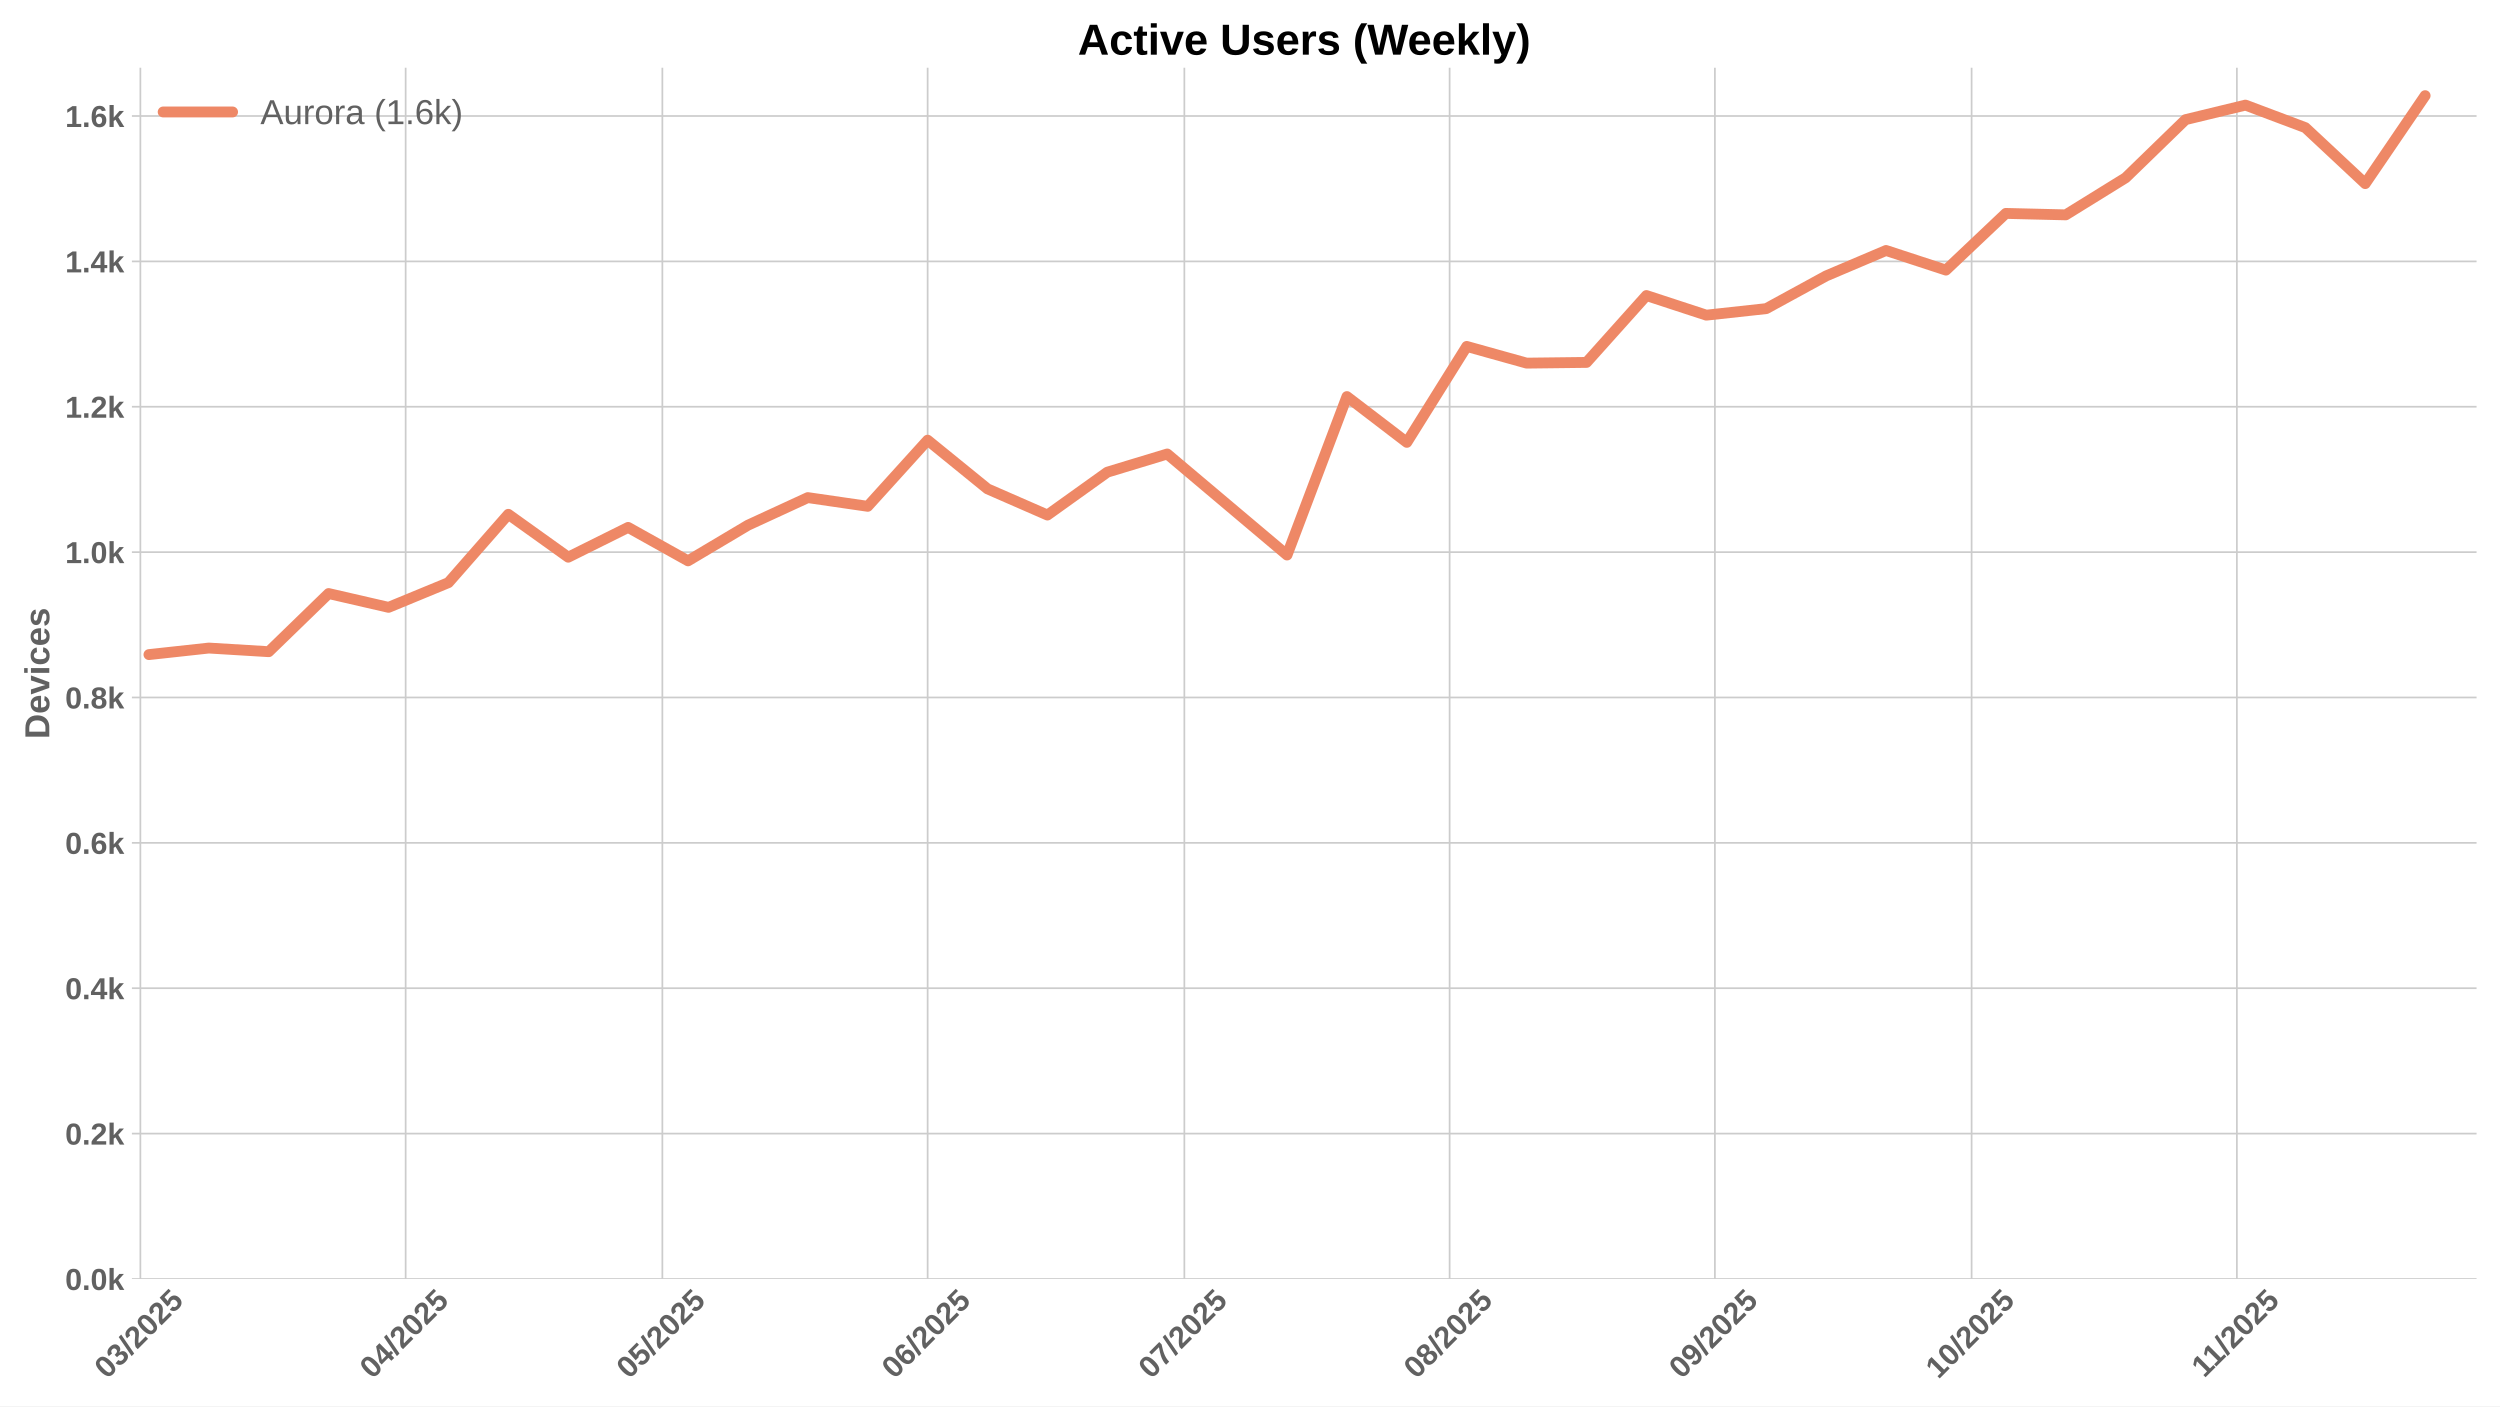
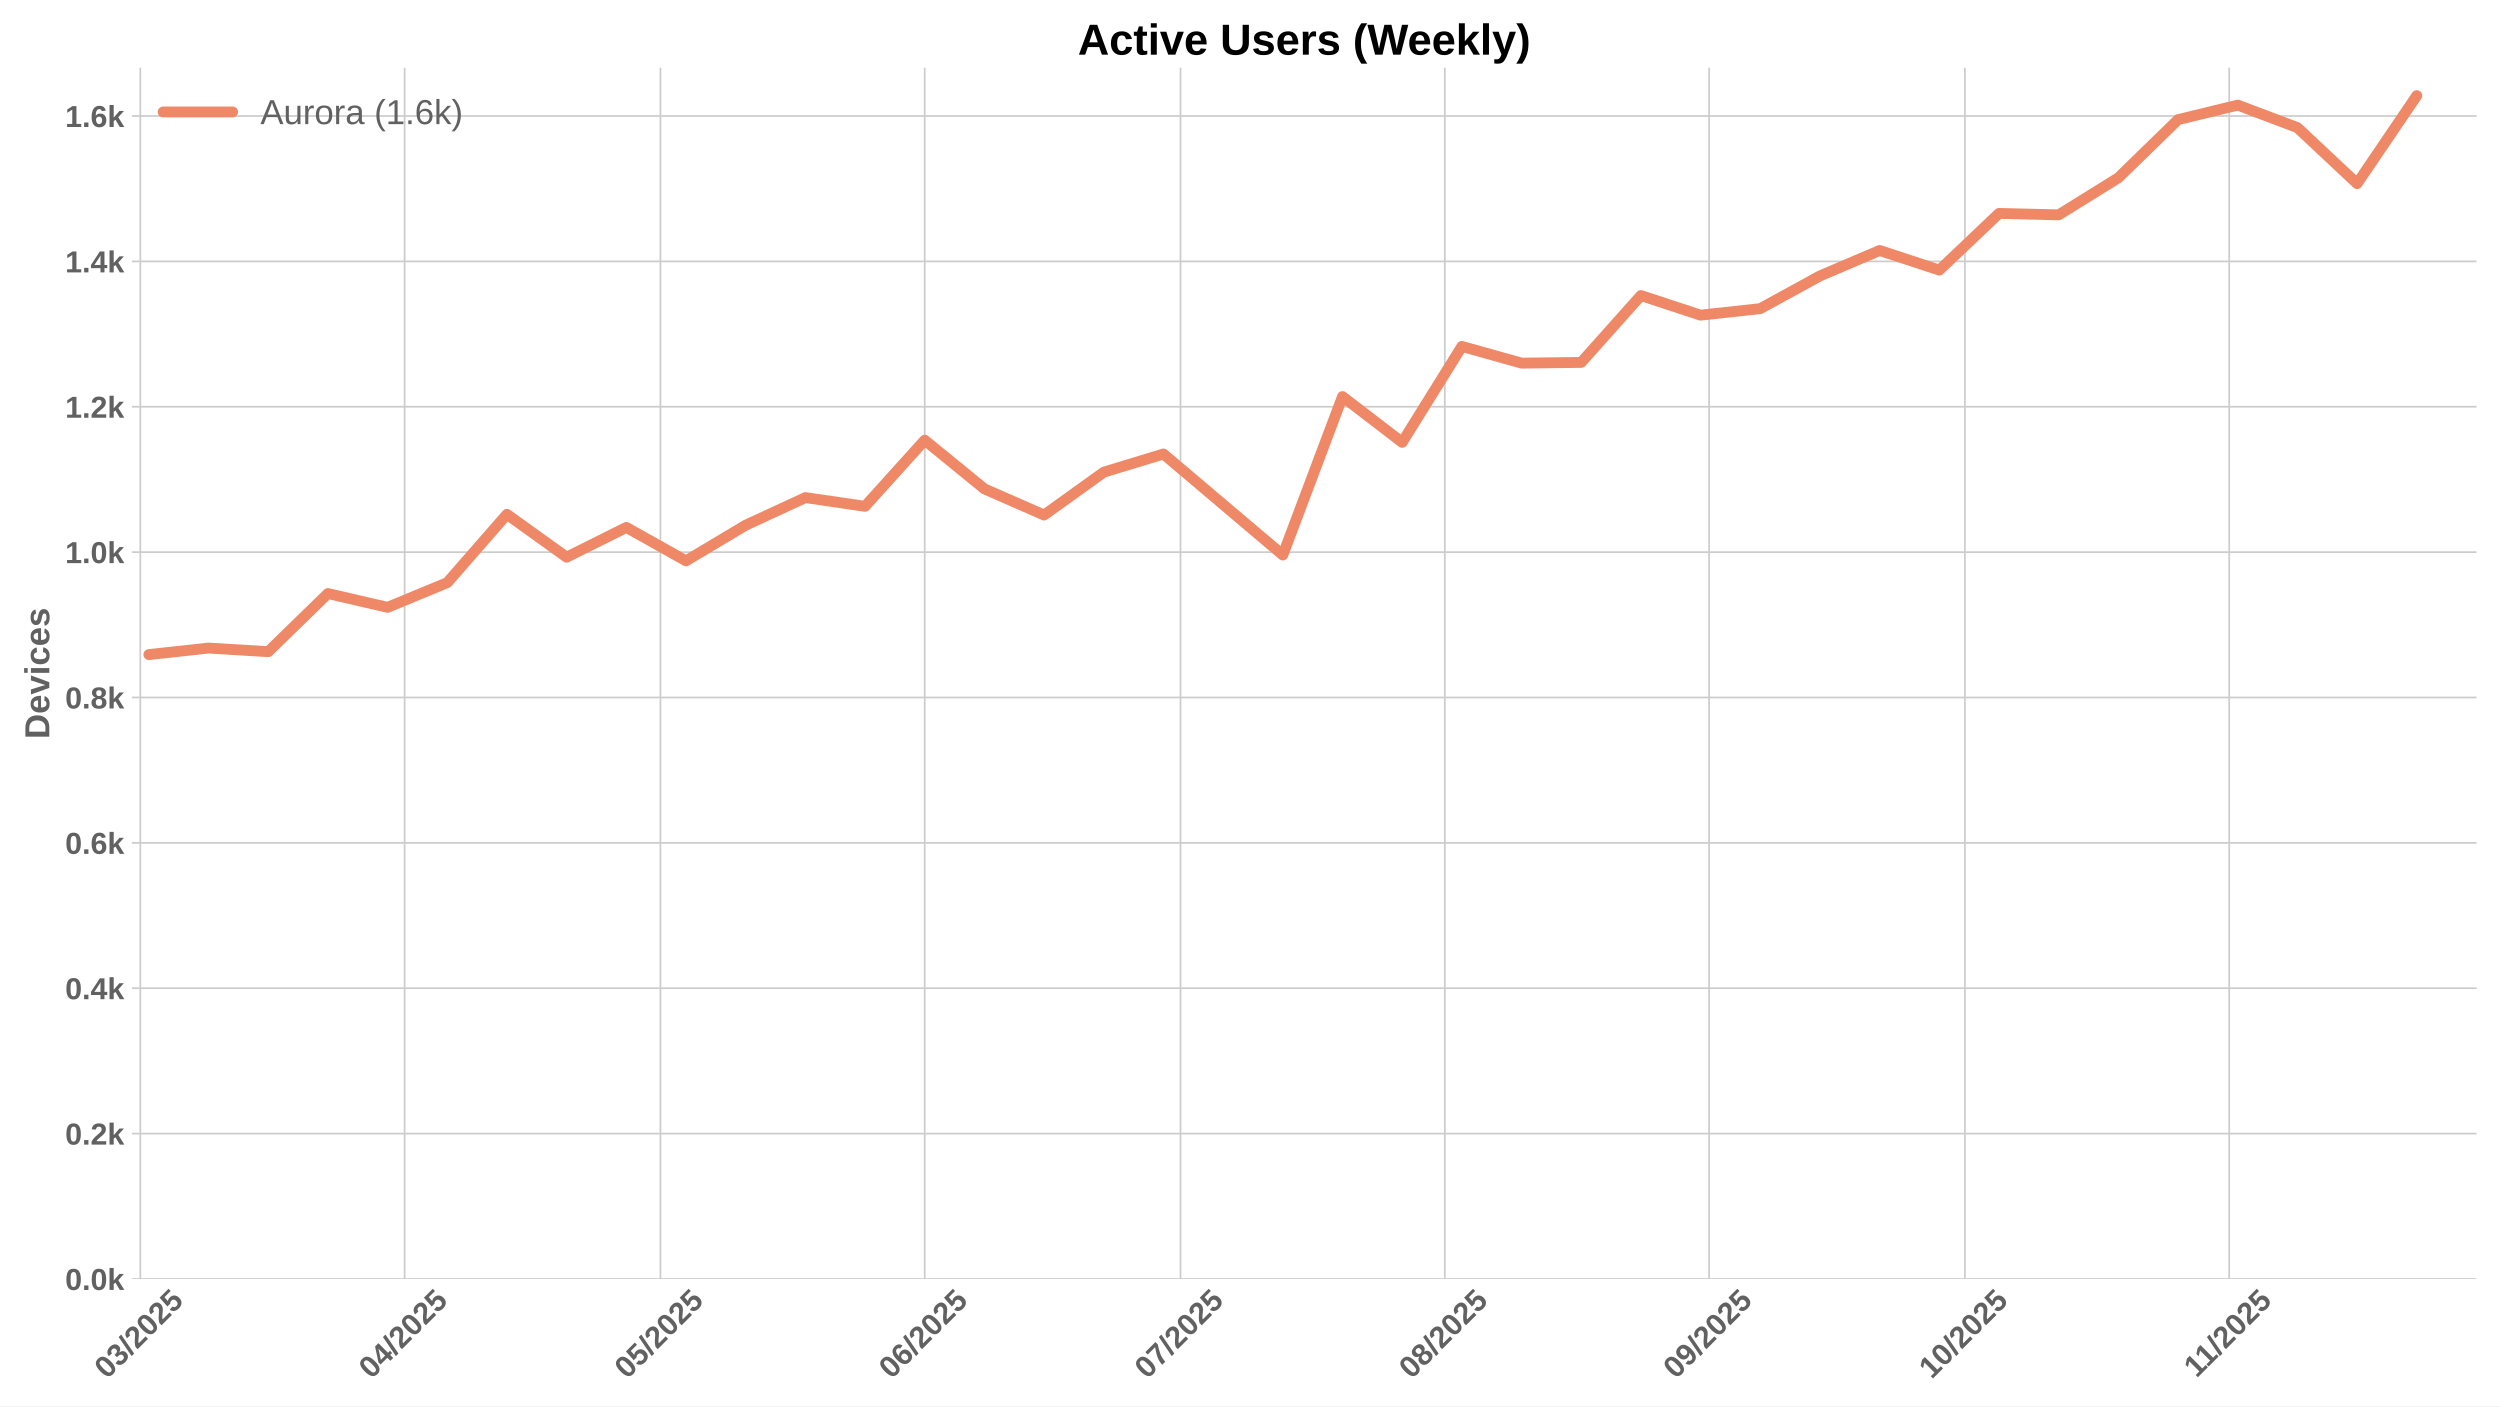
<svg xmlns="http://www.w3.org/2000/svg" xmlns:xlink="http://www.w3.org/1999/xlink" width="1152pt" height="648pt" viewBox="0 0 1152 648" version="1.1">
  <defs>
    <style type="text/css">*{stroke-linejoin: round; stroke-linecap: butt}</style>
  </defs>
  <g id="figure_1">
    <g id="patch_1">
      <path d="M 0 648  L 1152 648  L 1152 0  L 0 0  z " style="fill: #ffffff" />
    </g>
    <g id="axes_1">
      <g id="patch_2">
        <path d="M 60.78 589.343  L 1141.2 589.343  L 1141.2 31.2  L 60.78 31.2  z " style="fill: #ffffff" />
      </g>
      <g id="matplotlib.axis_1">
        <g id="xtick_1">
          <g id="line2d_1">
-             <path d="M 64.685 589.343  L 64.685 31.2  " clip-path="url(#pc933dc05bd)" style="fill: none; stroke: #cccccc; stroke-width: 0.8; stroke-linecap: round" />
+             <path d="M 64.664 589.343  L 64.664 31.2  " clip-path="url(#pa822ddc28a)" style="fill: none; stroke: #cccccc; stroke-width: 0.8; stroke-linecap: round" />
          </g>
          <g id="line2d_2" />
          <g id="text_1">
-             <g style="fill: #616161" transform="translate(49.35455 635.7977) rotate(-45) scale(0.14 -0.14)">
+             <g style="fill: #616161" transform="translate(49.33321 635.7977) rotate(-45) scale(0.14 -0.14)">
              <defs>
                <path id="LiberationSans-Bold-30" d="M 3297 2203  Q 3297 1088 2914 512  Q 2531 -63 1766 -63  Q 253 -63 253 2203  Q 253 2994 418 3494  Q 584 3994 915 4231  Q 1247 4469 1791 4469  Q 2572 4469 2934 3903  Q 3297 3338 3297 2203  z M 2416 2203  Q 2416 2813 2356 3150  Q 2297 3488 2165 3634  Q 2034 3781 1784 3781  Q 1519 3781 1383 3632  Q 1247 3484 1189 3148  Q 1131 2813 1131 2203  Q 1131 1600 1192 1261  Q 1253 922 1386 775  Q 1519 628 1772 628  Q 2022 628 2158 783  Q 2294 938 2355 1278  Q 2416 1619 2416 2203  z " transform="scale(0.015625)" />
                <path id="LiberationSans-Bold-33" d="M 3328 1222  Q 3328 603 2922 265  Q 2516 -72 1766 -72  Q 1056 -72 637 254  Q 219 581 147 1197  L 1041 1275  Q 1125 641 1763 641  Q 2078 641 2253 797  Q 2428 953 2428 1275  Q 2428 1569 2215 1725  Q 2003 1881 1584 1881  L 1278 1881  L 1278 2591  L 1566 2591  Q 1944 2591 2134 2745  Q 2325 2900 2325 3188  Q 2325 3459 2173 3614  Q 2022 3769 1731 3769  Q 1459 3769 1292 3619  Q 1125 3469 1100 3194  L 222 3256  Q 291 3825 694 4147  Q 1097 4469 1747 4469  Q 2438 4469 2827 4158  Q 3216 3847 3216 3297  Q 3216 2884 2973 2618  Q 2731 2353 2275 2266  L 2275 2253  Q 2781 2194 3054 1920  Q 3328 1647 3328 1222  z " transform="scale(0.015625)" />
                <path id="LiberationSans-Bold-2f" d="M 63 -128  L 972 4638  L 1716 4638  L 822 -128  L 63 -128  z " transform="scale(0.015625)" />
                <path id="LiberationSans-Bold-32" d="M 222 0  L 222 609  Q 394 988 711 1347  Q 1028 1706 1509 2097  Q 1972 2472 2158 2715  Q 2344 2959 2344 3194  Q 2344 3769 1766 3769  Q 1484 3769 1336 3617  Q 1188 3466 1144 3163  L 259 3213  Q 334 3825 717 4147  Q 1100 4469 1759 4469  Q 2472 4469 2853 4144  Q 3234 3819 3234 3231  Q 3234 2922 3112 2672  Q 2991 2422 2800 2211  Q 2609 2000 2376 1815  Q 2144 1631 1925 1456  Q 1706 1281 1526 1103  Q 1347 925 1259 722  L 3303 722  L 3303 0  L 222 0  z " transform="scale(0.015625)" />
                <path id="LiberationSans-Bold-35" d="M 3381 1466  Q 3381 766 2945 351  Q 2509 -63 1750 -63  Q 1088 -63 689 235  Q 291 534 197 1100  L 1075 1172  Q 1144 891 1319 762  Q 1494 634 1759 634  Q 2088 634 2283 843  Q 2478 1053 2478 1447  Q 2478 1794 2293 2001  Q 2109 2209 1778 2209  Q 1413 2209 1181 1925  L 325 1925  L 478 4403  L 3125 4403  L 3125 3750  L 1275 3750  L 1203 2638  Q 1522 2919 2000 2919  Q 2628 2919 3004 2528  Q 3381 2138 3381 1466  z " transform="scale(0.015625)" />
              </defs>
              <use xlink:href="#LiberationSans-Bold-30" />
              <use xlink:href="#LiberationSans-Bold-33" transform="translate(55.61523 0)" />
              <use xlink:href="#LiberationSans-Bold-2f" transform="translate(111.2305 0)" />
              <use xlink:href="#LiberationSans-Bold-32" transform="translate(139.0137 0)" />
              <use xlink:href="#LiberationSans-Bold-30" transform="translate(194.6289 0)" />
              <use xlink:href="#LiberationSans-Bold-32" transform="translate(250.2441 0)" />
              <use xlink:href="#LiberationSans-Bold-35" transform="translate(305.8594 0)" />
            </g>
          </g>
        </g>
        <g id="xtick_2">
          <g id="line2d_3">
-             <path d="M 186.922 589.343  L 186.922 31.2  " clip-path="url(#pc933dc05bd)" style="fill: none; stroke: #cccccc; stroke-width: 0.8; stroke-linecap: round" />
+             <path d="M 186.456 589.343  L 186.456 31.2  " clip-path="url(#pa822ddc28a)" style="fill: none; stroke: #cccccc; stroke-width: 0.8; stroke-linecap: round" />
          </g>
          <g id="line2d_4" />
          <g id="text_2">
-             <g style="fill: #616161" transform="translate(171.5919 635.7977) rotate(-45) scale(0.14 -0.14)">
+             <g style="fill: #616161" transform="translate(171.126 635.7977) rotate(-45) scale(0.14 -0.14)">
              <defs>
                <path id="LiberationSans-Bold-34" d="M 2938 897  L 2938 0  L 2100 0  L 2100 897  L 97 897  L 97 1556  L 1956 4403  L 2938 4403  L 2938 1550  L 3525 1550  L 3525 897  L 2938 897  z M 2100 2991  Q 2100 3159 2111 3356  Q 2122 3553 2128 3609  Q 2047 3434 1834 3103  L 813 1550  L 2100 1550  L 2100 2991  z " transform="scale(0.015625)" />
              </defs>
              <use xlink:href="#LiberationSans-Bold-30" />
              <use xlink:href="#LiberationSans-Bold-34" transform="translate(55.61523 0)" />
              <use xlink:href="#LiberationSans-Bold-2f" transform="translate(111.2305 0)" />
              <use xlink:href="#LiberationSans-Bold-32" transform="translate(139.0137 0)" />
              <use xlink:href="#LiberationSans-Bold-30" transform="translate(194.6289 0)" />
              <use xlink:href="#LiberationSans-Bold-32" transform="translate(250.2441 0)" />
              <use xlink:href="#LiberationSans-Bold-35" transform="translate(305.8594 0)" />
            </g>
          </g>
        </g>
        <g id="xtick_3">
          <g id="line2d_5">
-             <path d="M 305.216 589.343  L 305.216 31.2  " clip-path="url(#pc933dc05bd)" style="fill: none; stroke: #cccccc; stroke-width: 0.8; stroke-linecap: round" />
+             <path d="M 304.32 589.343  L 304.32 31.2  " clip-path="url(#pa822ddc28a)" style="fill: none; stroke: #cccccc; stroke-width: 0.8; stroke-linecap: round" />
          </g>
          <g id="line2d_6" />
          <g id="text_3">
-             <g style="fill: #616161" transform="translate(289.886 635.7977) rotate(-45) scale(0.14 -0.14)">
+             <g style="fill: #616161" transform="translate(288.99 635.7977) rotate(-45) scale(0.14 -0.14)">
              <use xlink:href="#LiberationSans-Bold-30" />
              <use xlink:href="#LiberationSans-Bold-35" transform="translate(55.61523 0)" />
              <use xlink:href="#LiberationSans-Bold-2f" transform="translate(111.2305 0)" />
              <use xlink:href="#LiberationSans-Bold-32" transform="translate(139.0137 0)" />
              <use xlink:href="#LiberationSans-Bold-30" transform="translate(194.6289 0)" />
              <use xlink:href="#LiberationSans-Bold-32" transform="translate(250.2441 0)" />
              <use xlink:href="#LiberationSans-Bold-35" transform="translate(305.8594 0)" />
            </g>
          </g>
        </g>
        <g id="xtick_4">
          <g id="line2d_7">
-             <path d="M 427.454 589.343  L 427.454 31.2  " clip-path="url(#pc933dc05bd)" style="fill: none; stroke: #cccccc; stroke-width: 0.8; stroke-linecap: round" />
+             <path d="M 426.113 589.343  L 426.113 31.2  " clip-path="url(#pa822ddc28a)" style="fill: none; stroke: #cccccc; stroke-width: 0.8; stroke-linecap: round" />
          </g>
          <g id="line2d_8" />
          <g id="text_4">
-             <g style="fill: #616161" transform="translate(412.1233 635.7977) rotate(-45) scale(0.14 -0.14)">
+             <g style="fill: #616161" transform="translate(410.7828 635.7977) rotate(-45) scale(0.14 -0.14)">
              <defs>
                <path id="LiberationSans-Bold-36" d="M 3328 1441  Q 3328 738 2934 337  Q 2541 -63 1847 -63  Q 1069 -63 651 482  Q 234 1028 234 2100  Q 234 3278 657 3873  Q 1081 4469 1869 4469  Q 2428 4469 2751 4222  Q 3075 3975 3209 3456  L 2381 3341  Q 2263 3775 1850 3775  Q 1497 3775 1295 3422  Q 1094 3069 1094 2350  Q 1234 2584 1484 2709  Q 1734 2834 2050 2834  Q 2641 2834 2984 2459  Q 3328 2084 3328 1441  z M 2447 1416  Q 2447 1791 2273 1989  Q 2100 2188 1797 2188  Q 1506 2188 1331 2002  Q 1156 1816 1156 1509  Q 1156 1125 1339 873  Q 1522 622 1819 622  Q 2116 622 2281 833  Q 2447 1044 2447 1416  z " transform="scale(0.015625)" />
              </defs>
              <use xlink:href="#LiberationSans-Bold-30" />
              <use xlink:href="#LiberationSans-Bold-36" transform="translate(55.61523 0)" />
              <use xlink:href="#LiberationSans-Bold-2f" transform="translate(111.2305 0)" />
              <use xlink:href="#LiberationSans-Bold-32" transform="translate(139.0137 0)" />
              <use xlink:href="#LiberationSans-Bold-30" transform="translate(194.6289 0)" />
              <use xlink:href="#LiberationSans-Bold-32" transform="translate(250.2441 0)" />
              <use xlink:href="#LiberationSans-Bold-35" transform="translate(305.8594 0)" />
            </g>
          </g>
        </g>
        <g id="xtick_5">
          <g id="line2d_9">
-             <path d="M 545.748 589.343  L 545.748 31.2  " clip-path="url(#pc933dc05bd)" style="fill: none; stroke: #cccccc; stroke-width: 0.8; stroke-linecap: round" />
+             <path d="M 543.977 589.343  L 543.977 31.2  " clip-path="url(#pa822ddc28a)" style="fill: none; stroke: #cccccc; stroke-width: 0.8; stroke-linecap: round" />
          </g>
          <g id="line2d_10" />
          <g id="text_5">
-             <g style="fill: #616161" transform="translate(530.4175 635.7977) rotate(-45) scale(0.14 -0.14)">
+             <g style="fill: #616161" transform="translate(528.6468 635.7977) rotate(-45) scale(0.14 -0.14)">
              <defs>
                <path id="LiberationSans-Bold-37" d="M 3278 3706  Q 2981 3238 2717 2797  Q 2453 2356 2256 1911  Q 2059 1466 1945 995  Q 1831 525 1831 0  L 916 0  Q 916 550 1059 1064  Q 1203 1578 1475 2111  Q 1747 2644 2463 3681  L 275 3681  L 275 4403  L 3278 4403  L 3278 3706  z " transform="scale(0.015625)" />
              </defs>
              <use xlink:href="#LiberationSans-Bold-30" />
              <use xlink:href="#LiberationSans-Bold-37" transform="translate(55.61523 0)" />
              <use xlink:href="#LiberationSans-Bold-2f" transform="translate(111.2305 0)" />
              <use xlink:href="#LiberationSans-Bold-32" transform="translate(139.0137 0)" />
              <use xlink:href="#LiberationSans-Bold-30" transform="translate(194.6289 0)" />
              <use xlink:href="#LiberationSans-Bold-32" transform="translate(250.2441 0)" />
              <use xlink:href="#LiberationSans-Bold-35" transform="translate(305.8594 0)" />
            </g>
          </g>
        </g>
        <g id="xtick_6">
          <g id="line2d_11">
-             <path d="M 667.985 589.343  L 667.985 31.2  " clip-path="url(#pc933dc05bd)" style="fill: none; stroke: #cccccc; stroke-width: 0.8; stroke-linecap: round" />
+             <path d="M 665.77 589.343  L 665.77 31.2  " clip-path="url(#pa822ddc28a)" style="fill: none; stroke: #cccccc; stroke-width: 0.8; stroke-linecap: round" />
          </g>
          <g id="line2d_12" />
          <g id="text_6">
-             <g style="fill: #616161" transform="translate(652.6548 635.7977) rotate(-45) scale(0.14 -0.14)">
+             <g style="fill: #616161" transform="translate(650.4396 635.7977) rotate(-45) scale(0.14 -0.14)">
              <defs>
                <path id="LiberationSans-Bold-38" d="M 3363 1241  Q 3363 622 2953 279  Q 2544 -63 1784 -63  Q 1031 -63 617 278  Q 203 619 203 1234  Q 203 1656 447 1945  Q 691 2234 1100 2303  L 1100 2316  Q 744 2394 525 2669  Q 306 2944 306 3303  Q 306 3844 689 4156  Q 1072 4469 1772 4469  Q 2488 4469 2870 4164  Q 3253 3859 3253 3297  Q 3253 2938 3036 2666  Q 2819 2394 2453 2322  L 2453 2309  Q 2878 2241 3120 1961  Q 3363 1681 3363 1241  z M 2350 3250  Q 2350 3563 2206 3708  Q 2063 3853 1772 3853  Q 1203 3853 1203 3250  Q 1203 2619 1778 2619  Q 2066 2619 2208 2766  Q 2350 2913 2350 3250  z M 2453 1313  Q 2453 2003 1766 2003  Q 1447 2003 1276 1822  Q 1106 1641 1106 1300  Q 1106 913 1275 734  Q 1444 556 1791 556  Q 2131 556 2292 734  Q 2453 913 2453 1313  z " transform="scale(0.015625)" />
              </defs>
              <use xlink:href="#LiberationSans-Bold-30" />
              <use xlink:href="#LiberationSans-Bold-38" transform="translate(55.61523 0)" />
              <use xlink:href="#LiberationSans-Bold-2f" transform="translate(111.2305 0)" />
              <use xlink:href="#LiberationSans-Bold-32" transform="translate(139.0137 0)" />
              <use xlink:href="#LiberationSans-Bold-30" transform="translate(194.6289 0)" />
              <use xlink:href="#LiberationSans-Bold-32" transform="translate(250.2441 0)" />
              <use xlink:href="#LiberationSans-Bold-35" transform="translate(305.8594 0)" />
            </g>
          </g>
        </g>
        <g id="xtick_7">
          <g id="line2d_13">
-             <path d="M 790.222 589.343  L 790.222 31.2  " clip-path="url(#pc933dc05bd)" style="fill: none; stroke: #cccccc; stroke-width: 0.8; stroke-linecap: round" />
+             <path d="M 787.563 589.343  L 787.563 31.2  " clip-path="url(#pa822ddc28a)" style="fill: none; stroke: #cccccc; stroke-width: 0.8; stroke-linecap: round" />
          </g>
          <g id="line2d_14" />
          <g id="text_7">
-             <g style="fill: #616161" transform="translate(774.8921 635.7977) rotate(-45) scale(0.14 -0.14)">
+             <g style="fill: #616161" transform="translate(772.2324 635.7977) rotate(-45) scale(0.14 -0.14)">
              <defs>
                <path id="LiberationSans-Bold-39" d="M 3322 2272  Q 3322 1100 2894 518  Q 2466 -63 1678 -63  Q 1097 -63 767 185  Q 438 434 300 972  L 1125 1088  Q 1247 628 1688 628  Q 2056 628 2254 981  Q 2453 1334 2459 2028  Q 2341 1794 2070 1661  Q 1800 1528 1488 1528  Q 906 1528 564 1923  Q 222 2319 222 2994  Q 222 3688 623 4078  Q 1025 4469 1759 4469  Q 2550 4469 2936 3920  Q 3322 3372 3322 2272  z M 2394 2888  Q 2394 3297 2214 3539  Q 2034 3781 1738 3781  Q 1447 3781 1280 3570  Q 1113 3359 1113 2988  Q 1113 2622 1278 2401  Q 1444 2181 1741 2181  Q 2022 2181 2208 2373  Q 2394 2566 2394 2888  z " transform="scale(0.015625)" />
              </defs>
              <use xlink:href="#LiberationSans-Bold-30" />
              <use xlink:href="#LiberationSans-Bold-39" transform="translate(55.61523 0)" />
              <use xlink:href="#LiberationSans-Bold-2f" transform="translate(111.2305 0)" />
              <use xlink:href="#LiberationSans-Bold-32" transform="translate(139.0137 0)" />
              <use xlink:href="#LiberationSans-Bold-30" transform="translate(194.6289 0)" />
              <use xlink:href="#LiberationSans-Bold-32" transform="translate(250.2441 0)" />
              <use xlink:href="#LiberationSans-Bold-35" transform="translate(305.8594 0)" />
            </g>
          </g>
        </g>
        <g id="xtick_8">
          <g id="line2d_15">
-             <path d="M 908.517 589.343  L 908.517 31.2  " clip-path="url(#pc933dc05bd)" style="fill: none; stroke: #cccccc; stroke-width: 0.8; stroke-linecap: round" />
+             <path d="M 905.427 589.343  L 905.427 31.2  " clip-path="url(#pa822ddc28a)" style="fill: none; stroke: #cccccc; stroke-width: 0.8; stroke-linecap: round" />
          </g>
          <g id="line2d_16" />
          <g id="text_8">
-             <g style="fill: #616161" transform="translate(893.1862 635.7977) rotate(-45) scale(0.14 -0.14)">
+             <g style="fill: #616161" transform="translate(890.0964 635.7977) rotate(-45) scale(0.14 -0.14)">
              <defs>
                <path id="LiberationSans-Bold-31" d="M 403 0  L 403 653  L 1494 653  L 1494 3656  L 438 2997  L 438 3688  L 1541 4403  L 2372 4403  L 2372 653  L 3381 653  L 3381 0  L 403 0  z " transform="scale(0.015625)" />
              </defs>
              <use xlink:href="#LiberationSans-Bold-31" />
              <use xlink:href="#LiberationSans-Bold-30" transform="translate(55.61523 0)" />
              <use xlink:href="#LiberationSans-Bold-2f" transform="translate(111.2305 0)" />
              <use xlink:href="#LiberationSans-Bold-32" transform="translate(139.0137 0)" />
              <use xlink:href="#LiberationSans-Bold-30" transform="translate(194.6289 0)" />
              <use xlink:href="#LiberationSans-Bold-32" transform="translate(250.2441 0)" />
              <use xlink:href="#LiberationSans-Bold-35" transform="translate(305.8594 0)" />
            </g>
          </g>
        </g>
        <g id="xtick_9">
          <g id="line2d_17">
-             <path d="M 1030.754 589.343  L 1030.754 31.2  " clip-path="url(#pc933dc05bd)" style="fill: none; stroke: #cccccc; stroke-width: 0.8; stroke-linecap: round" />
+             <path d="M 1027.22 589.343  L 1027.22 31.2  " clip-path="url(#pa822ddc28a)" style="fill: none; stroke: #cccccc; stroke-width: 0.8; stroke-linecap: round" />
          </g>
          <g id="line2d_18" />
          <g id="text_9">
-             <g style="fill: #616161" transform="translate(1015.696 635.2532) rotate(-45) scale(0.14 -0.14)">
+             <g style="fill: #616161" transform="translate(1012.161 635.2532) rotate(-45) scale(0.14 -0.14)">
              <use xlink:href="#LiberationSans-Bold-31" />
              <use xlink:href="#LiberationSans-Bold-31" transform="translate(50.11523 0)" />
              <use xlink:href="#LiberationSans-Bold-2f" transform="translate(105.7305 0)" />
              <use xlink:href="#LiberationSans-Bold-32" transform="translate(133.5137 0)" />
              <use xlink:href="#LiberationSans-Bold-30" transform="translate(189.1289 0)" />
              <use xlink:href="#LiberationSans-Bold-32" transform="translate(244.7441 0)" />
              <use xlink:href="#LiberationSans-Bold-35" transform="translate(300.3594 0)" />
            </g>
          </g>
        </g>
      </g>
      <g id="matplotlib.axis_2">
        <g id="ytick_1">
          <g id="line2d_19">
-             <path d="M 60.78 589.343  L 1141.2 589.343  " clip-path="url(#pc933dc05bd)" style="fill: none; stroke: #cccccc; stroke-width: 0.8; stroke-linecap: round" />
+             <path d="M 60.78 589.343  L 1141.2 589.343  " clip-path="url(#pa822ddc28a)" style="fill: none; stroke: #cccccc; stroke-width: 0.8; stroke-linecap: round" />
          </g>
          <g id="line2d_20" />
          <g id="text_10">
            <g style="fill: #616161" transform="translate(30.03469 594.416) scale(0.14 -0.14)">
              <defs>
                <path id="LiberationSans-Bold-2e" d="M 434 0  L 434 953  L 1338 953  L 1338 0  L 434 0  z " transform="scale(0.015625)" />
                <path id="LiberationSans-Bold-6b" d="M 2606 0  L 1703 1531  L 1325 1269  L 1325 0  L 447 0  L 447 4638  L 1325 4638  L 1325 1981  L 2531 3381  L 3475 3381  L 2288 2063  L 3566 0  L 2606 0  z " transform="scale(0.015625)" />
              </defs>
              <use xlink:href="#LiberationSans-Bold-30" />
              <use xlink:href="#LiberationSans-Bold-2e" transform="translate(55.61523 0)" />
              <use xlink:href="#LiberationSans-Bold-30" transform="translate(83.39844 0)" />
              <use xlink:href="#LiberationSans-Bold-6b" transform="translate(139.0137 0)" />
            </g>
          </g>
        </g>
        <g id="ytick_2">
          <g id="line2d_21">
-             <path d="M 60.78 522.357  L 1141.2 522.357  " clip-path="url(#pc933dc05bd)" style="fill: none; stroke: #cccccc; stroke-width: 0.8; stroke-linecap: round" />
+             <path d="M 60.78 522.357  L 1141.2 522.357  " clip-path="url(#pa822ddc28a)" style="fill: none; stroke: #cccccc; stroke-width: 0.8; stroke-linecap: round" />
          </g>
          <g id="line2d_22" />
          <g id="text_11">
            <g style="fill: #616161" transform="translate(30.03469 527.4301) scale(0.14 -0.14)">
              <use xlink:href="#LiberationSans-Bold-30" />
              <use xlink:href="#LiberationSans-Bold-2e" transform="translate(55.61523 0)" />
              <use xlink:href="#LiberationSans-Bold-32" transform="translate(83.39844 0)" />
              <use xlink:href="#LiberationSans-Bold-6b" transform="translate(139.0137 0)" />
            </g>
          </g>
        </g>
        <g id="ytick_3">
          <g id="line2d_23">
-             <path d="M 60.78 455.371  L 1141.2 455.371  " clip-path="url(#pc933dc05bd)" style="fill: none; stroke: #cccccc; stroke-width: 0.8; stroke-linecap: round" />
+             <path d="M 60.78 455.371  L 1141.2 455.371  " clip-path="url(#pa822ddc28a)" style="fill: none; stroke: #cccccc; stroke-width: 0.8; stroke-linecap: round" />
          </g>
          <g id="line2d_24" />
          <g id="text_12">
            <g style="fill: #616161" transform="translate(30.03469 460.4442) scale(0.14 -0.14)">
              <use xlink:href="#LiberationSans-Bold-30" />
              <use xlink:href="#LiberationSans-Bold-2e" transform="translate(55.61523 0)" />
              <use xlink:href="#LiberationSans-Bold-34" transform="translate(83.39844 0)" />
              <use xlink:href="#LiberationSans-Bold-6b" transform="translate(139.0137 0)" />
            </g>
          </g>
        </g>
        <g id="ytick_4">
          <g id="line2d_25">
-             <path d="M 60.78 388.386  L 1141.2 388.386  " clip-path="url(#pc933dc05bd)" style="fill: none; stroke: #cccccc; stroke-width: 0.8; stroke-linecap: round" />
+             <path d="M 60.78 388.386  L 1141.2 388.386  " clip-path="url(#pa822ddc28a)" style="fill: none; stroke: #cccccc; stroke-width: 0.8; stroke-linecap: round" />
          </g>
          <g id="line2d_26" />
          <g id="text_13">
            <g style="fill: #616161" transform="translate(30.03469 393.4583) scale(0.14 -0.14)">
              <use xlink:href="#LiberationSans-Bold-30" />
              <use xlink:href="#LiberationSans-Bold-2e" transform="translate(55.61523 0)" />
              <use xlink:href="#LiberationSans-Bold-36" transform="translate(83.39844 0)" />
              <use xlink:href="#LiberationSans-Bold-6b" transform="translate(139.0137 0)" />
            </g>
          </g>
        </g>
        <g id="ytick_5">
          <g id="line2d_27">
-             <path d="M 60.78 321.4  L 1141.2 321.4  " clip-path="url(#pc933dc05bd)" style="fill: none; stroke: #cccccc; stroke-width: 0.8; stroke-linecap: round" />
+             <path d="M 60.78 321.4  L 1141.2 321.4  " clip-path="url(#pa822ddc28a)" style="fill: none; stroke: #cccccc; stroke-width: 0.8; stroke-linecap: round" />
          </g>
          <g id="line2d_28" />
          <g id="text_14">
            <g style="fill: #616161" transform="translate(30.03469 326.4724) scale(0.14 -0.14)">
              <use xlink:href="#LiberationSans-Bold-30" />
              <use xlink:href="#LiberationSans-Bold-2e" transform="translate(55.61523 0)" />
              <use xlink:href="#LiberationSans-Bold-38" transform="translate(83.39844 0)" />
              <use xlink:href="#LiberationSans-Bold-6b" transform="translate(139.0137 0)" />
            </g>
          </g>
        </g>
        <g id="ytick_6">
          <g id="line2d_29">
-             <path d="M 60.78 254.414  L 1141.2 254.414  " clip-path="url(#pc933dc05bd)" style="fill: none; stroke: #cccccc; stroke-width: 0.8; stroke-linecap: round" />
+             <path d="M 60.78 254.414  L 1141.2 254.414  " clip-path="url(#pa822ddc28a)" style="fill: none; stroke: #cccccc; stroke-width: 0.8; stroke-linecap: round" />
          </g>
          <g id="line2d_30" />
          <g id="text_15">
            <g style="fill: #616161" transform="translate(30.03469 259.4865) scale(0.14 -0.14)">
              <use xlink:href="#LiberationSans-Bold-31" />
              <use xlink:href="#LiberationSans-Bold-2e" transform="translate(55.61523 0)" />
              <use xlink:href="#LiberationSans-Bold-30" transform="translate(83.39844 0)" />
              <use xlink:href="#LiberationSans-Bold-6b" transform="translate(139.0137 0)" />
            </g>
          </g>
        </g>
        <g id="ytick_7">
          <g id="line2d_31">
-             <path d="M 60.78 187.428  L 1141.2 187.428  " clip-path="url(#pc933dc05bd)" style="fill: none; stroke: #cccccc; stroke-width: 0.8; stroke-linecap: round" />
+             <path d="M 60.78 187.428  L 1141.2 187.428  " clip-path="url(#pa822ddc28a)" style="fill: none; stroke: #cccccc; stroke-width: 0.8; stroke-linecap: round" />
          </g>
          <g id="line2d_32" />
          <g id="text_16">
            <g style="fill: #616161" transform="translate(30.03469 192.5007) scale(0.14 -0.14)">
              <use xlink:href="#LiberationSans-Bold-31" />
              <use xlink:href="#LiberationSans-Bold-2e" transform="translate(55.61523 0)" />
              <use xlink:href="#LiberationSans-Bold-32" transform="translate(83.39844 0)" />
              <use xlink:href="#LiberationSans-Bold-6b" transform="translate(139.0137 0)" />
            </g>
          </g>
        </g>
        <g id="ytick_8">
          <g id="line2d_33">
-             <path d="M 60.78 120.442  L 1141.2 120.442  " clip-path="url(#pc933dc05bd)" style="fill: none; stroke: #cccccc; stroke-width: 0.8; stroke-linecap: round" />
+             <path d="M 60.78 120.442  L 1141.2 120.442  " clip-path="url(#pa822ddc28a)" style="fill: none; stroke: #cccccc; stroke-width: 0.8; stroke-linecap: round" />
          </g>
          <g id="line2d_34" />
          <g id="text_17">
            <g style="fill: #616161" transform="translate(30.03469 125.5148) scale(0.14 -0.14)">
              <use xlink:href="#LiberationSans-Bold-31" />
              <use xlink:href="#LiberationSans-Bold-2e" transform="translate(55.61523 0)" />
              <use xlink:href="#LiberationSans-Bold-34" transform="translate(83.39844 0)" />
              <use xlink:href="#LiberationSans-Bold-6b" transform="translate(139.0137 0)" />
            </g>
          </g>
        </g>
        <g id="ytick_9">
          <g id="line2d_35">
-             <path d="M 60.78 53.456  L 1141.2 53.456  " clip-path="url(#pc933dc05bd)" style="fill: none; stroke: #cccccc; stroke-width: 0.8; stroke-linecap: round" />
+             <path d="M 60.78 53.456  L 1141.2 53.456  " clip-path="url(#pa822ddc28a)" style="fill: none; stroke: #cccccc; stroke-width: 0.8; stroke-linecap: round" />
          </g>
          <g id="line2d_36" />
          <g id="text_18">
            <g style="fill: #616161" transform="translate(30.03469 58.52887) scale(0.14 -0.14)">
              <use xlink:href="#LiberationSans-Bold-31" />
              <use xlink:href="#LiberationSans-Bold-2e" transform="translate(55.61523 0)" />
              <use xlink:href="#LiberationSans-Bold-36" transform="translate(83.39844 0)" />
              <use xlink:href="#LiberationSans-Bold-6b" transform="translate(139.0137 0)" />
            </g>
          </g>
        </g>
        <g id="text_19">
          <g style="fill: #616161" transform="translate(22.71469 340.5153) rotate(-90) scale(0.16 -0.16)">
            <defs>
              <path id="LiberationSans-Bold-44" d="M 4353 2234  Q 4353 1553 4086 1045  Q 3819 538 3330 269  Q 2841 0 2209 0  L 428 0  L 428 4403  L 2022 4403  Q 3134 4403 3743 3842  Q 4353 3281 4353 2234  z M 3425 2234  Q 3425 2944 3056 3317  Q 2688 3691 2003 3691  L 1350 3691  L 1350 713  L 2131 713  Q 2725 713 3075 1122  Q 3425 1531 3425 2234  z " transform="scale(0.015625)" />
              <path id="LiberationSans-Bold-65" d="M 1831 -63  Q 1069 -63 659 389  Q 250 841 250 1706  Q 250 2544 665 2994  Q 1081 3444 1844 3444  Q 2572 3444 2956 2961  Q 3341 2478 3341 1547  L 3341 1522  L 1172 1522  Q 1172 1028 1355 776  Q 1538 525 1875 525  Q 2341 525 2463 928  L 3291 856  Q 2931 -63 1831 -63  z M 1831 2891  Q 1522 2891 1355 2675  Q 1188 2459 1178 2072  L 2491 2072  Q 2466 2481 2294 2686  Q 2122 2891 1831 2891  z " transform="scale(0.015625)" />
              <path id="LiberationSans-Bold-76" d="M 2284 0  L 1234 0  L 25 3381  L 953 3381  L 1544 1491  Q 1591 1334 1766 709  Q 1797 838 1894 1159  Q 1991 1481 2613 3381  L 3531 3381  L 2284 0  z " transform="scale(0.015625)" />
              <path id="LiberationSans-Bold-69" d="M 447 3991  L 447 4638  L 1325 4638  L 1325 3991  L 447 3991  z M 447 0  L 447 3381  L 1325 3381  L 1325 0  L 447 0  z " transform="scale(0.015625)" />
              <path id="LiberationSans-Bold-63" d="M 1856 -63  Q 1088 -63 669 395  Q 250 853 250 1672  Q 250 2509 672 2976  Q 1094 3444 1869 3444  Q 2466 3444 2856 3144  Q 3247 2844 3347 2316  L 2463 2272  Q 2425 2531 2275 2686  Q 2125 2841 1850 2841  Q 1172 2841 1172 1706  Q 1172 538 1863 538  Q 2113 538 2281 695  Q 2450 853 2491 1166  L 3372 1125  Q 3325 778 3123 506  Q 2922 234 2594 85  Q 2266 -63 1856 -63  z " transform="scale(0.015625)" />
              <path id="LiberationSans-Bold-73" d="M 3297 988  Q 3297 497 2895 217  Q 2494 -63 1784 -63  Q 1088 -63 717 157  Q 347 378 225 844  L 997 959  Q 1063 719 1223 619  Q 1384 519 1784 519  Q 2153 519 2322 612  Q 2491 706 2491 906  Q 2491 1069 2355 1164  Q 2219 1259 1894 1325  Q 1150 1472 890 1598  Q 631 1725 495 1926  Q 359 2128 359 2422  Q 359 2906 732 3176  Q 1106 3447 1791 3447  Q 2394 3447 2761 3212  Q 3128 2978 3219 2534  L 2441 2453  Q 2403 2659 2256 2761  Q 2109 2863 1791 2863  Q 1478 2863 1322 2783  Q 1166 2703 1166 2516  Q 1166 2369 1286 2283  Q 1406 2197 1691 2141  Q 2088 2059 2395 1973  Q 2703 1888 2889 1769  Q 3075 1650 3186 1464  Q 3297 1278 3297 988  z " transform="scale(0.015625)" />
            </defs>
            <use xlink:href="#LiberationSans-Bold-44" />
            <use xlink:href="#LiberationSans-Bold-65" transform="translate(72.2168 0)" />
            <use xlink:href="#LiberationSans-Bold-76" transform="translate(127.832 0)" />
            <use xlink:href="#LiberationSans-Bold-69" transform="translate(183.4473 0)" />
            <use xlink:href="#LiberationSans-Bold-63" transform="translate(211.2305 0)" />
            <use xlink:href="#LiberationSans-Bold-65" transform="translate(266.8457 0)" />
            <use xlink:href="#LiberationSans-Bold-73" transform="translate(322.4609 0)" />
          </g>
        </g>
      </g>
      <g id="line2d_37">
-         <path d="M 68.628 301.639  L 96.23 298.624  L 123.832 300.299  L 151.434 273.505  L 179.036 279.868  L 206.638 268.481  L 234.24 236.997  L 261.842 256.758  L 289.444 243.026  L 317.046 258.433  L 344.648 242.021  L 372.25 229.294  L 399.852 233.313  L 427.454 202.835  L 455.056 225.275  L 482.658 237.332  L 510.26 217.571  L 537.861 209.198  L 593.065 255.753  L 620.667 182.739  L 648.269 203.839  L 675.871 159.629  L 703.473 167.332  L 731.075 166.997  L 758.677 136.184  L 786.279 145.227  L 813.881 142.212  L 841.483 127.141  L 869.085 115.418  L 896.687 124.461  L 924.289 98.337  L 951.891 99.006  L 979.493 81.925  L 1007.095 55.131  L 1034.697 48.432  L 1062.299 58.815  L 1089.901 84.605  L 1117.503 44.078  " clip-path="url(#pc933dc05bd)" style="fill: none; stroke: #ee8866; stroke-width: 5; stroke-linecap: round" />
+         <path d="M 68.592 301.639  L 96.094 298.624  L 123.596 300.299  L 151.097 273.505  L 178.599 279.868  L 206.1 268.481  L 233.602 236.997  L 261.104 256.758  L 288.605 243.026  L 316.107 258.433  L 343.608 242.021  L 371.11 229.294  L 398.612 233.313  L 426.113 202.835  L 453.615 225.275  L 481.116 237.332  L 508.618 217.571  L 536.12 209.198  L 591.123 255.753  L 618.624 182.739  L 646.126 203.839  L 673.628 159.629  L 701.129 167.332  L 728.631 166.997  L 756.132 136.184  L 783.634 145.227  L 811.136 142.212  L 838.637 127.141  L 866.139 115.418  L 893.64 124.461  L 921.142 98.337  L 948.644 99.006  L 976.145 81.925  L 1003.647 55.131  L 1031.148 48.432  L 1058.65 58.815  L 1086.152 84.605  L 1113.653 44.078  " clip-path="url(#pa822ddc28a)" style="fill: none; stroke: #ee8866; stroke-width: 5; stroke-linecap: round" />
      </g>
      <g id="patch_3">
        <path d="M 60.78 589.343  L 60.78 31.2  " style="fill: none" />
      </g>
      <g id="patch_4">
        <path d="M 1141.2 589.343  L 1141.2 31.2  " style="fill: none" />
      </g>
      <g id="patch_5">
        <path d="M 60.78 589.343  L 1141.2 589.343  " style="fill: none" />
      </g>
      <g id="patch_6">
        <path d="M 60.78 31.2  L 1141.2 31.2  " style="fill: none" />
      </g>
      <g id="text_20">
        <g transform="translate(496.6791 25.2) scale(0.2 -0.2)">
          <defs>
            <path id="LiberationSans-Bold-41" d="M 3541 0  L 3150 1125  L 1472 1125  L 1081 0  L 159 0  L 1766 4403  L 2853 4403  L 4453 0  L 3541 0  z M 2309 3725  L 2291 3656  Q 2259 3544 2215 3400  Q 2172 3256 1678 1819  L 2944 1819  L 2509 3084  L 2375 3509  L 2309 3725  z " transform="scale(0.015625)" />
            <path id="LiberationSans-Bold-74" d="M 1313 -56  Q 925 -56 715 155  Q 506 366 506 794  L 506 2788  L 78 2788  L 78 3381  L 550 3381  L 825 4175  L 1375 4175  L 1375 3381  L 2016 3381  L 2016 2788  L 1375 2788  L 1375 1031  Q 1375 784 1469 667  Q 1563 550 1759 550  Q 1863 550 2053 594  L 2053 50  Q 1728 -56 1313 -56  z " transform="scale(0.015625)" />
            <path id="LiberationSans-Bold-20" transform="scale(0.015625)" />
            <path id="LiberationSans-Bold-55" d="M 2259 -63  Q 1350 -63 867 381  Q 384 825 384 1650  L 384 4403  L 1306 4403  L 1306 1722  Q 1306 1200 1554 929  Q 1803 659 2284 659  Q 2778 659 3043 942  Q 3309 1225 3309 1753  L 3309 4403  L 4231 4403  L 4231 1697  Q 4231 859 3714 398  Q 3197 -63 2259 -63  z " transform="scale(0.015625)" />
            <path id="LiberationSans-Bold-72" d="M 447 0  L 447 2588  Q 447 2866 439 3052  Q 431 3238 422 3381  L 1259 3381  Q 1269 3325 1284 3039  Q 1300 2753 1300 2659  L 1313 2659  Q 1441 3016 1541 3161  Q 1641 3306 1778 3376  Q 1916 3447 2122 3447  Q 2291 3447 2394 3400  L 2394 2666  Q 2181 2713 2019 2713  Q 1691 2713 1508 2447  Q 1325 2181 1325 1659  L 1325 0  L 447 0  z " transform="scale(0.015625)" />
            <path id="LiberationSans-Bold-28" d="M 1247 -1328  Q 756 -622 537 81  Q 319 784 319 1659  Q 319 2531 537 3232  Q 756 3934 1247 4638  L 2125 4638  Q 1631 3925 1407 3219  Q 1184 2513 1184 1656  Q 1184 803 1406 101  Q 1628 -600 2125 -1328  L 1247 -1328  z " transform="scale(0.015625)" />
            <path id="LiberationSans-Bold-57" d="M 4897 0  L 3803 0  L 3206 2547  Q 3097 2997 3022 3488  Q 2947 3078 2900 2864  Q 2853 2650 2234 0  L 1141 0  L 6 4403  L 941 4403  L 1578 1559  L 1722 872  Q 1809 1306 1892 1701  Q 1975 2097 2516 4403  L 3547 4403  L 4103 2059  Q 4169 1797 4325 872  L 4403 1234  L 4569 1953  L 5100 4403  L 6034 4403  L 4897 0  z " transform="scale(0.015625)" />
            <path id="LiberationSans-Bold-6c" d="M 447 0  L 447 4638  L 1325 4638  L 1325 0  L 447 0  z " transform="scale(0.015625)" />
            <path id="LiberationSans-Bold-79" d="M 884 -1328  Q 569 -1328 331 -1288  L 331 -663  Q 497 -688 634 -688  Q 822 -688 945 -628  Q 1069 -569 1167 -431  Q 1266 -294 1388 34  L 50 3381  L 978 3381  L 1509 1797  Q 1634 1456 1825 753  L 1903 1050  L 2106 1784  L 2606 3381  L 3525 3381  L 2188 -178  Q 1919 -828 1630 -1078  Q 1341 -1328 884 -1328  z " transform="scale(0.015625)" />
            <path id="LiberationSans-Bold-29" d="M 6 -1328  Q 506 -597 726 101  Q 947 800 947 1656  Q 947 2516 722 3223  Q 497 3931 6 4638  L 884 4638  Q 1378 3928 1595 3225  Q 1813 2522 1813 1659  Q 1813 791 1595 87  Q 1378 -616 884 -1328  L 6 -1328  z " transform="scale(0.015625)" />
          </defs>
          <use xlink:href="#LiberationSans-Bold-41" />
          <use xlink:href="#LiberationSans-Bold-63" transform="translate(72.2168 0)" />
          <use xlink:href="#LiberationSans-Bold-74" transform="translate(127.832 0)" />
          <use xlink:href="#LiberationSans-Bold-69" transform="translate(161.1328 0)" />
          <use xlink:href="#LiberationSans-Bold-76" transform="translate(188.916 0)" />
          <use xlink:href="#LiberationSans-Bold-65" transform="translate(244.5312 0)" />
          <use xlink:href="#LiberationSans-Bold-20" transform="translate(300.1465 0)" />
          <use xlink:href="#LiberationSans-Bold-55" transform="translate(327.9297 0)" />
          <use xlink:href="#LiberationSans-Bold-73" transform="translate(400.1465 0)" />
          <use xlink:href="#LiberationSans-Bold-65" transform="translate(455.7617 0)" />
          <use xlink:href="#LiberationSans-Bold-72" transform="translate(511.377 0)" />
          <use xlink:href="#LiberationSans-Bold-73" transform="translate(550.293 0)" />
          <use xlink:href="#LiberationSans-Bold-20" transform="translate(605.9082 0)" />
          <use xlink:href="#LiberationSans-Bold-28" transform="translate(633.6914 0)" />
          <use xlink:href="#LiberationSans-Bold-57" transform="translate(666.9922 0)" />
          <use xlink:href="#LiberationSans-Bold-65" transform="translate(759.627 0)" />
          <use xlink:href="#LiberationSans-Bold-65" transform="translate(815.2422 0)" />
          <use xlink:href="#LiberationSans-Bold-6b" transform="translate(870.8574 0)" />
          <use xlink:href="#LiberationSans-Bold-6c" transform="translate(926.4727 0)" />
          <use xlink:href="#LiberationSans-Bold-79" transform="translate(954.2559 0)" />
          <use xlink:href="#LiberationSans-Bold-29" transform="translate(1009.871 0)" />
        </g>
      </g>
      <g id="legend_1">
        <g id="line2d_38">
          <path d="M 75.18 51.595  L 91.18 51.595  L 107.18 51.595  " style="fill: none; stroke: #ee8866; stroke-width: 5; stroke-linecap: round" />
        </g>
        <g id="text_21">
          <g style="fill: #616161" transform="translate(119.98 57.195) scale(0.16 -0.16)">
            <defs>
              <path id="LiberationSans-41" d="M 3647 0  L 3144 1288  L 1138 1288  L 631 0  L 13 0  L 1809 4403  L 2488 4403  L 4256 0  L 3647 0  z M 2141 3953  L 2113 3866  Q 2034 3606 1881 3200  L 1319 1753  L 2966 1753  L 2400 3206  Q 2313 3422 2225 3694  L 2141 3953  z " transform="scale(0.015625)" />
              <path id="LiberationSans-75" d="M 981 3381  L 981 1238  Q 981 903 1047 718  Q 1113 534 1256 453  Q 1400 372 1678 372  Q 2084 372 2318 650  Q 2553 928 2553 1422  L 2553 3381  L 3116 3381  L 3116 722  Q 3116 131 3134 0  L 2603 0  Q 2600 16 2597 84  Q 2594 153 2589 242  Q 2584 331 2578 578  L 2569 578  Q 2375 228 2120 82  Q 1866 -63 1488 -63  Q 931 -63 673 214  Q 416 491 416 1128  L 416 3381  L 981 3381  z " transform="scale(0.015625)" />
              <path id="LiberationSans-72" d="M 444 0  L 444 2594  Q 444 2950 425 3381  L 956 3381  Q 981 2806 981 2691  L 994 2691  Q 1128 3125 1303 3284  Q 1478 3444 1797 3444  Q 1909 3444 2025 3413  L 2025 2897  Q 1913 2928 1725 2928  Q 1375 2928 1190 2626  Q 1006 2325 1006 1763  L 1006 0  L 444 0  z " transform="scale(0.015625)" />
              <path id="LiberationSans-6f" d="M 3291 1694  Q 3291 806 2900 371  Q 2509 -63 1766 -63  Q 1025 -63 647 389  Q 269 841 269 1694  Q 269 3444 1784 3444  Q 2559 3444 2925 3017  Q 3291 2591 3291 1694  z M 2700 1694  Q 2700 2394 2492 2711  Q 2284 3028 1794 3028  Q 1300 3028 1079 2704  Q 859 2381 859 1694  Q 859 1025 1076 689  Q 1294 353 1759 353  Q 2266 353 2483 678  Q 2700 1003 2700 1694  z " transform="scale(0.015625)" />
              <path id="LiberationSans-61" d="M 1294 -63  Q 784 -63 528 206  Q 272 475 272 944  Q 272 1469 617 1750  Q 963 2031 1731 2050  L 2491 2063  L 2491 2247  Q 2491 2659 2316 2837  Q 2141 3016 1766 3016  Q 1388 3016 1216 2887  Q 1044 2759 1009 2478  L 422 2531  Q 566 3444 1778 3444  Q 2416 3444 2737 3151  Q 3059 2859 3059 2306  L 3059 850  Q 3059 600 3125 473  Q 3191 347 3375 347  Q 3456 347 3559 369  L 3559 19  Q 3347 -31 3125 -31  Q 2813 -31 2670 133  Q 2528 297 2509 647  L 2491 647  Q 2275 259 1989 98  Q 1703 -63 1294 -63  z M 1422 359  Q 1731 359 1972 500  Q 2213 641 2352 886  Q 2491 1131 2491 1391  L 2491 1669  L 1875 1656  Q 1478 1650 1273 1575  Q 1069 1500 959 1344  Q 850 1188 850 934  Q 850 659 998 509  Q 1147 359 1422 359  z " transform="scale(0.015625)" />
              <path id="LiberationSans-20" transform="scale(0.015625)" />
              <path id="LiberationSans-28" d="M 397 1663  Q 397 2566 680 3284  Q 963 4003 1550 4638  L 2094 4638  Q 1509 3988 1236 3256  Q 963 2525 963 1656  Q 963 791 1233 62  Q 1503 -666 2094 -1325  L 1550 -1325  Q 959 -688 678 32  Q 397 753 397 1650  L 397 1663  z " transform="scale(0.015625)" />
              <path id="LiberationSans-31" d="M 488 0  L 488 478  L 1609 478  L 1609 3866  L 616 3156  L 616 3688  L 1656 4403  L 2175 4403  L 2175 478  L 3247 478  L 3247 0  L 488 0  z " transform="scale(0.015625)" />
              <path id="LiberationSans-2e" d="M 584 0  L 584 684  L 1194 684  L 1194 0  L 584 0  z " transform="scale(0.015625)" />
              <path id="LiberationSans-36" d="M 3278 1441  Q 3278 744 2900 340  Q 2522 -63 1856 -63  Q 1113 -63 719 490  Q 325 1044 325 2100  Q 325 3244 734 3856  Q 1144 4469 1900 4469  Q 2897 4469 3156 3572  L 2619 3475  Q 2453 4013 1894 4013  Q 1413 4013 1148 3564  Q 884 3116 884 2266  Q 1038 2550 1316 2698  Q 1594 2847 1953 2847  Q 2563 2847 2920 2465  Q 3278 2084 3278 1441  z M 2706 1416  Q 2706 1894 2472 2153  Q 2238 2413 1819 2413  Q 1425 2413 1183 2183  Q 941 1953 941 1550  Q 941 1041 1192 716  Q 1444 391 1838 391  Q 2244 391 2475 664  Q 2706 938 2706 1416  z " transform="scale(0.015625)" />
              <path id="LiberationSans-6b" d="M 2550 0  L 1406 1544  L 994 1203  L 994 0  L 431 0  L 431 4638  L 994 4638  L 994 1741  L 2478 3381  L 3138 3381  L 1766 1928  L 3209 0  L 2550 0  z " transform="scale(0.015625)" />
              <path id="LiberationSans-29" d="M 1734 1650  Q 1734 747 1451 28  Q 1169 -691 581 -1325  L 38 -1325  Q 625 -669 897 57  Q 1169 784 1169 1656  Q 1169 2528 895 3256  Q 622 3984 38 4638  L 581 4638  Q 1172 4000 1453 3279  Q 1734 2559 1734 1663  L 1734 1650  z " transform="scale(0.015625)" />
            </defs>
            <use xlink:href="#LiberationSans-41" />
            <use xlink:href="#LiberationSans-75" transform="translate(66.69922 0)" />
            <use xlink:href="#LiberationSans-72" transform="translate(122.3145 0)" />
            <use xlink:href="#LiberationSans-6f" transform="translate(155.6152 0)" />
            <use xlink:href="#LiberationSans-72" transform="translate(211.2305 0)" />
            <use xlink:href="#LiberationSans-61" transform="translate(244.5312 0)" />
            <use xlink:href="#LiberationSans-20" transform="translate(300.1465 0)" />
            <use xlink:href="#LiberationSans-28" transform="translate(327.9297 0)" />
            <use xlink:href="#LiberationSans-31" transform="translate(361.2305 0)" />
            <use xlink:href="#LiberationSans-2e" transform="translate(416.8457 0)" />
            <use xlink:href="#LiberationSans-36" transform="translate(444.6289 0)" />
            <use xlink:href="#LiberationSans-6b" transform="translate(500.2441 0)" />
            <use xlink:href="#LiberationSans-29" transform="translate(550.2441 0)" />
          </g>
        </g>
      </g>
    </g>
  </g>
  <defs>
-     <clipPath id="pc933dc05bd">
+     <clipPath id="pa822ddc28a">
      <rect x="60.78" y="31.2" width="1080.42" height="558.143" />
    </clipPath>
  </defs>
</svg>
